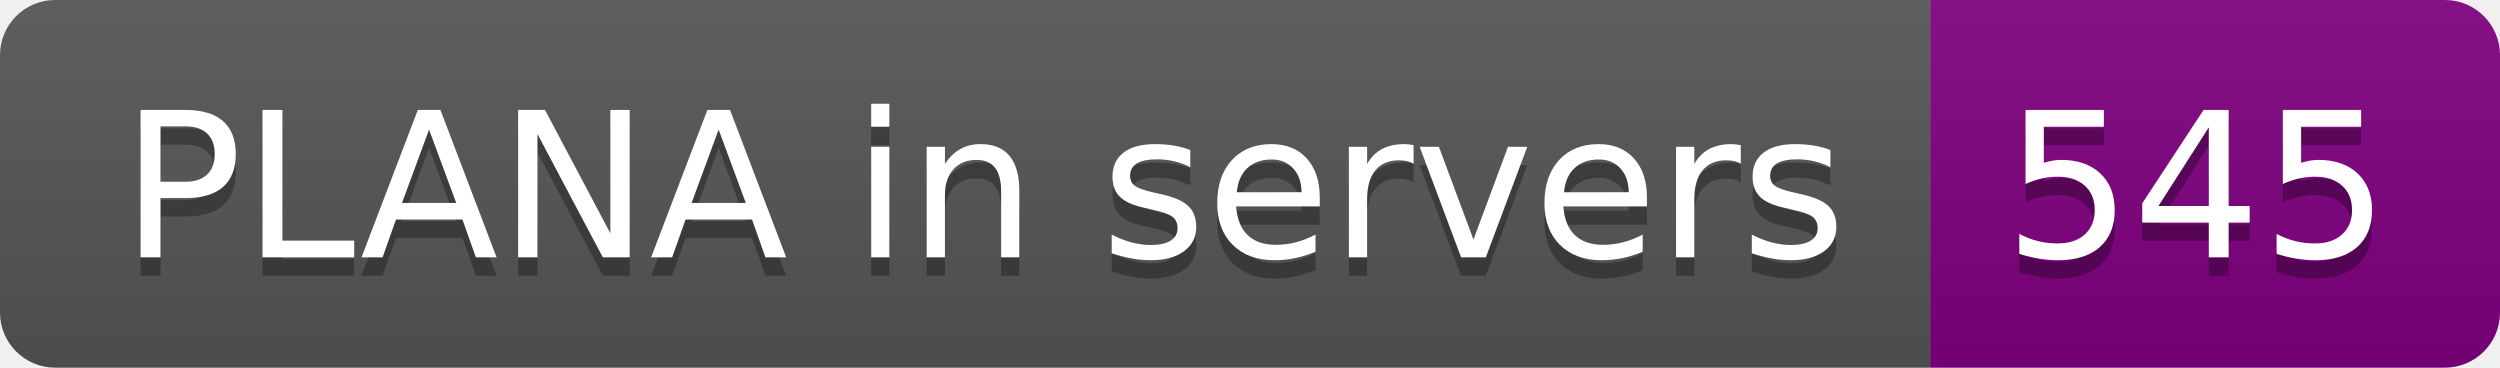
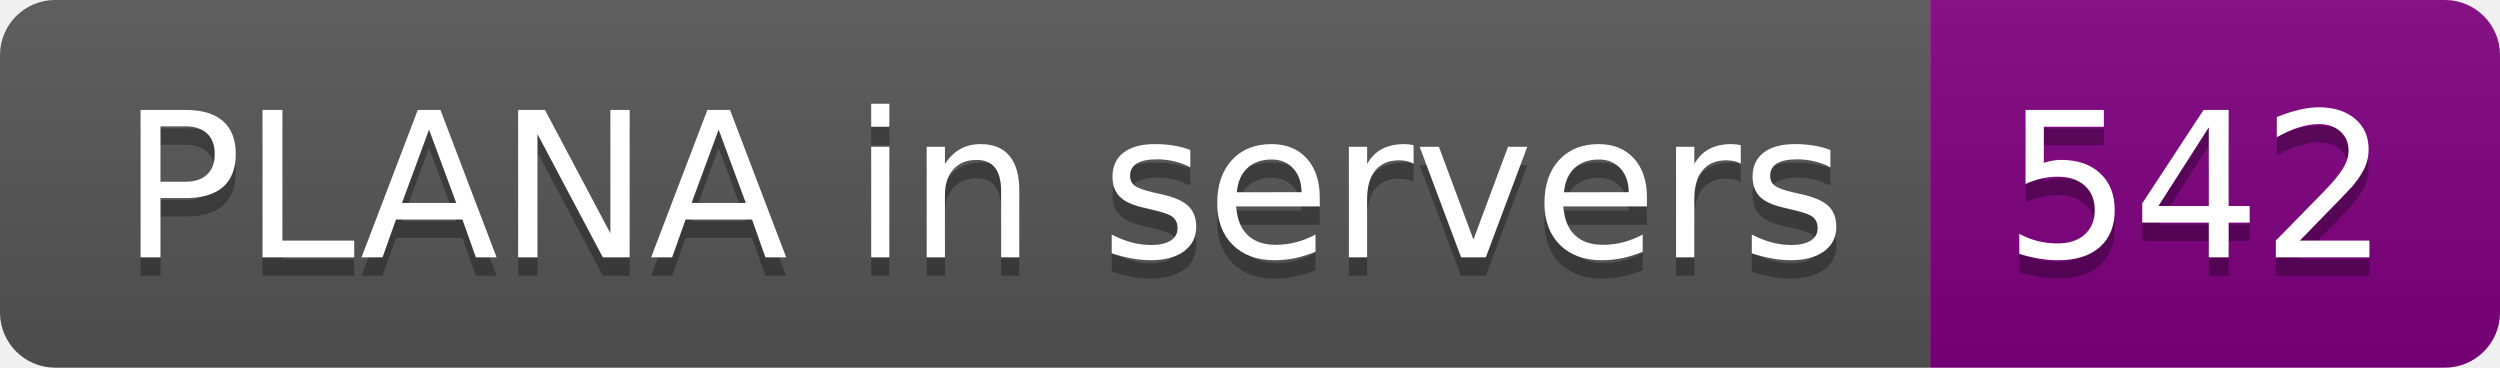
- <svg xmlns="http://www.w3.org/2000/svg" width="136" height="20" role="img" aria-label="PLANA in servers: 545">
+ <svg xmlns="http://www.w3.org/2000/svg" width="136" height="20" role="img" aria-label="PLANA in servers: 542">
  <linearGradient id="s" x2="0" y2="100%">
    <stop offset="0" stop-color="#bbb" stop-opacity=".1" />
    <stop offset="1" stop-opacity=".1" />
  </linearGradient>
  <clipPath id="r">
    <rect width="136" height="20" rx="3" fill="#fff" />
  </clipPath>
  <g clip-path="url(#r)">
    <rect width="105" height="20" fill="#555" />
    <rect x="105" width="31" height="20" fill="purple" />
    <rect width="136" height="20" fill="url(#s)" />
  </g>
  <g fill="#fff" text-anchor="middle" font-family="Verdana,Geneva,DejaVu Sans,sans-serif" text-rendering="geometricPrecision" font-size="110">
    <text aria-hidden="true" x="535" y="150" fill="#010101" fill-opacity=".3" transform="scale(.1)" textLength="950">PLANA in servers</text>
    <text x="535" y="140" transform="scale(.1)" fill="#fff" textLength="950">PLANA in servers</text>
-     <text aria-hidden="true" x="1195" y="150" fill="#010101" fill-opacity=".3" transform="scale(.1)" textLength="210">545</text>
-     <text x="1195" y="140" transform="scale(.1)" fill="#fff" textLength="210">545</text>
+     <text aria-hidden="true" x="1195" y="150" fill="#010101" fill-opacity=".3" transform="scale(.1)" textLength="210">542</text>
+     <text x="1195" y="140" transform="scale(.1)" fill="#fff" textLength="210">542</text>
  </g>
</svg>
